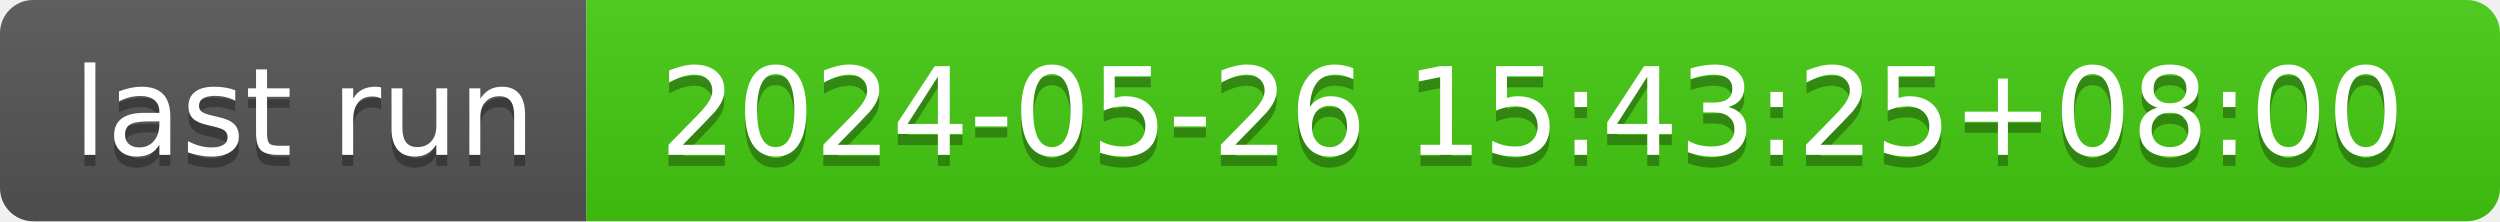
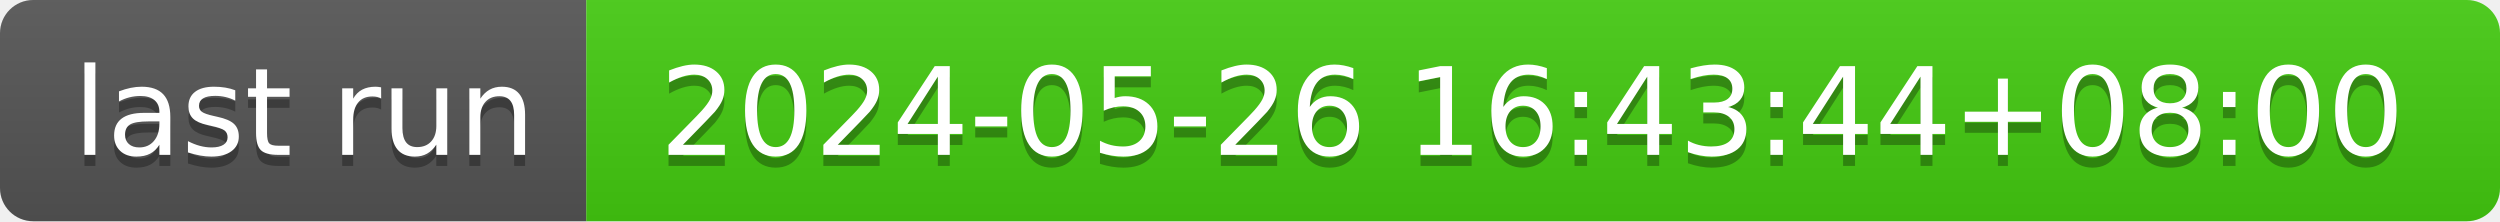
- <svg xmlns="http://www.w3.org/2000/svg" width="226" height="20" role="img" aria-label="last run: 2024-05-26 15:43:25+08:00">
+ <svg xmlns="http://www.w3.org/2000/svg" width="226" height="20" role="img" aria-label="last run: 2024-05-26 16:43:44+08:00">
  <linearGradient id="s" x2="0" y2="100%">
    <stop offset="0" stop-color="#bbb" stop-opacity=".1" />
    <stop offset="1" stop-opacity=".1" />
  </linearGradient>
  <clipPath id="r">
    <rect width="226" height="20" rx="3" fill="#fff" />
  </clipPath>
  <g clip-path="url(#r)">
    <rect width="53" height="20" fill="#555" />
    <rect x="53" width="173" height="20" fill="#4c1" />
    <rect width="226" height="20" fill="url(#s)" />
  </g>
  <g fill="#fff" text-anchor="middle" font-family="Verdana,Geneva,DejaVu Sans,sans-serif" text-rendering="geometricPrecision" font-size="110">
    <text aria-hidden="true" x="275" y="150" fill="#010101" fill-opacity=".3" transform="scale(.1)" textLength="430">last run</text>
    <text x="275" y="140" transform="scale(.1)" fill="#fff" textLength="430">last run</text>
-     <text aria-hidden="true" x="1385" y="150" fill="#010101" fill-opacity=".3" transform="scale(.1)" textLength="1630">2024-05-26 15:43:25+08:00</text>
-     <text x="1385" y="140" transform="scale(.1)" fill="#fff" textLength="1630">2024-05-26 15:43:25+08:00</text>
+     <text aria-hidden="true" x="1385" y="150" fill="#010101" fill-opacity=".3" transform="scale(.1)" textLength="1630">2024-05-26 16:43:44+08:00</text>
+     <text x="1385" y="140" transform="scale(.1)" fill="#fff" textLength="1630">2024-05-26 16:43:44+08:00</text>
  </g>
</svg>
